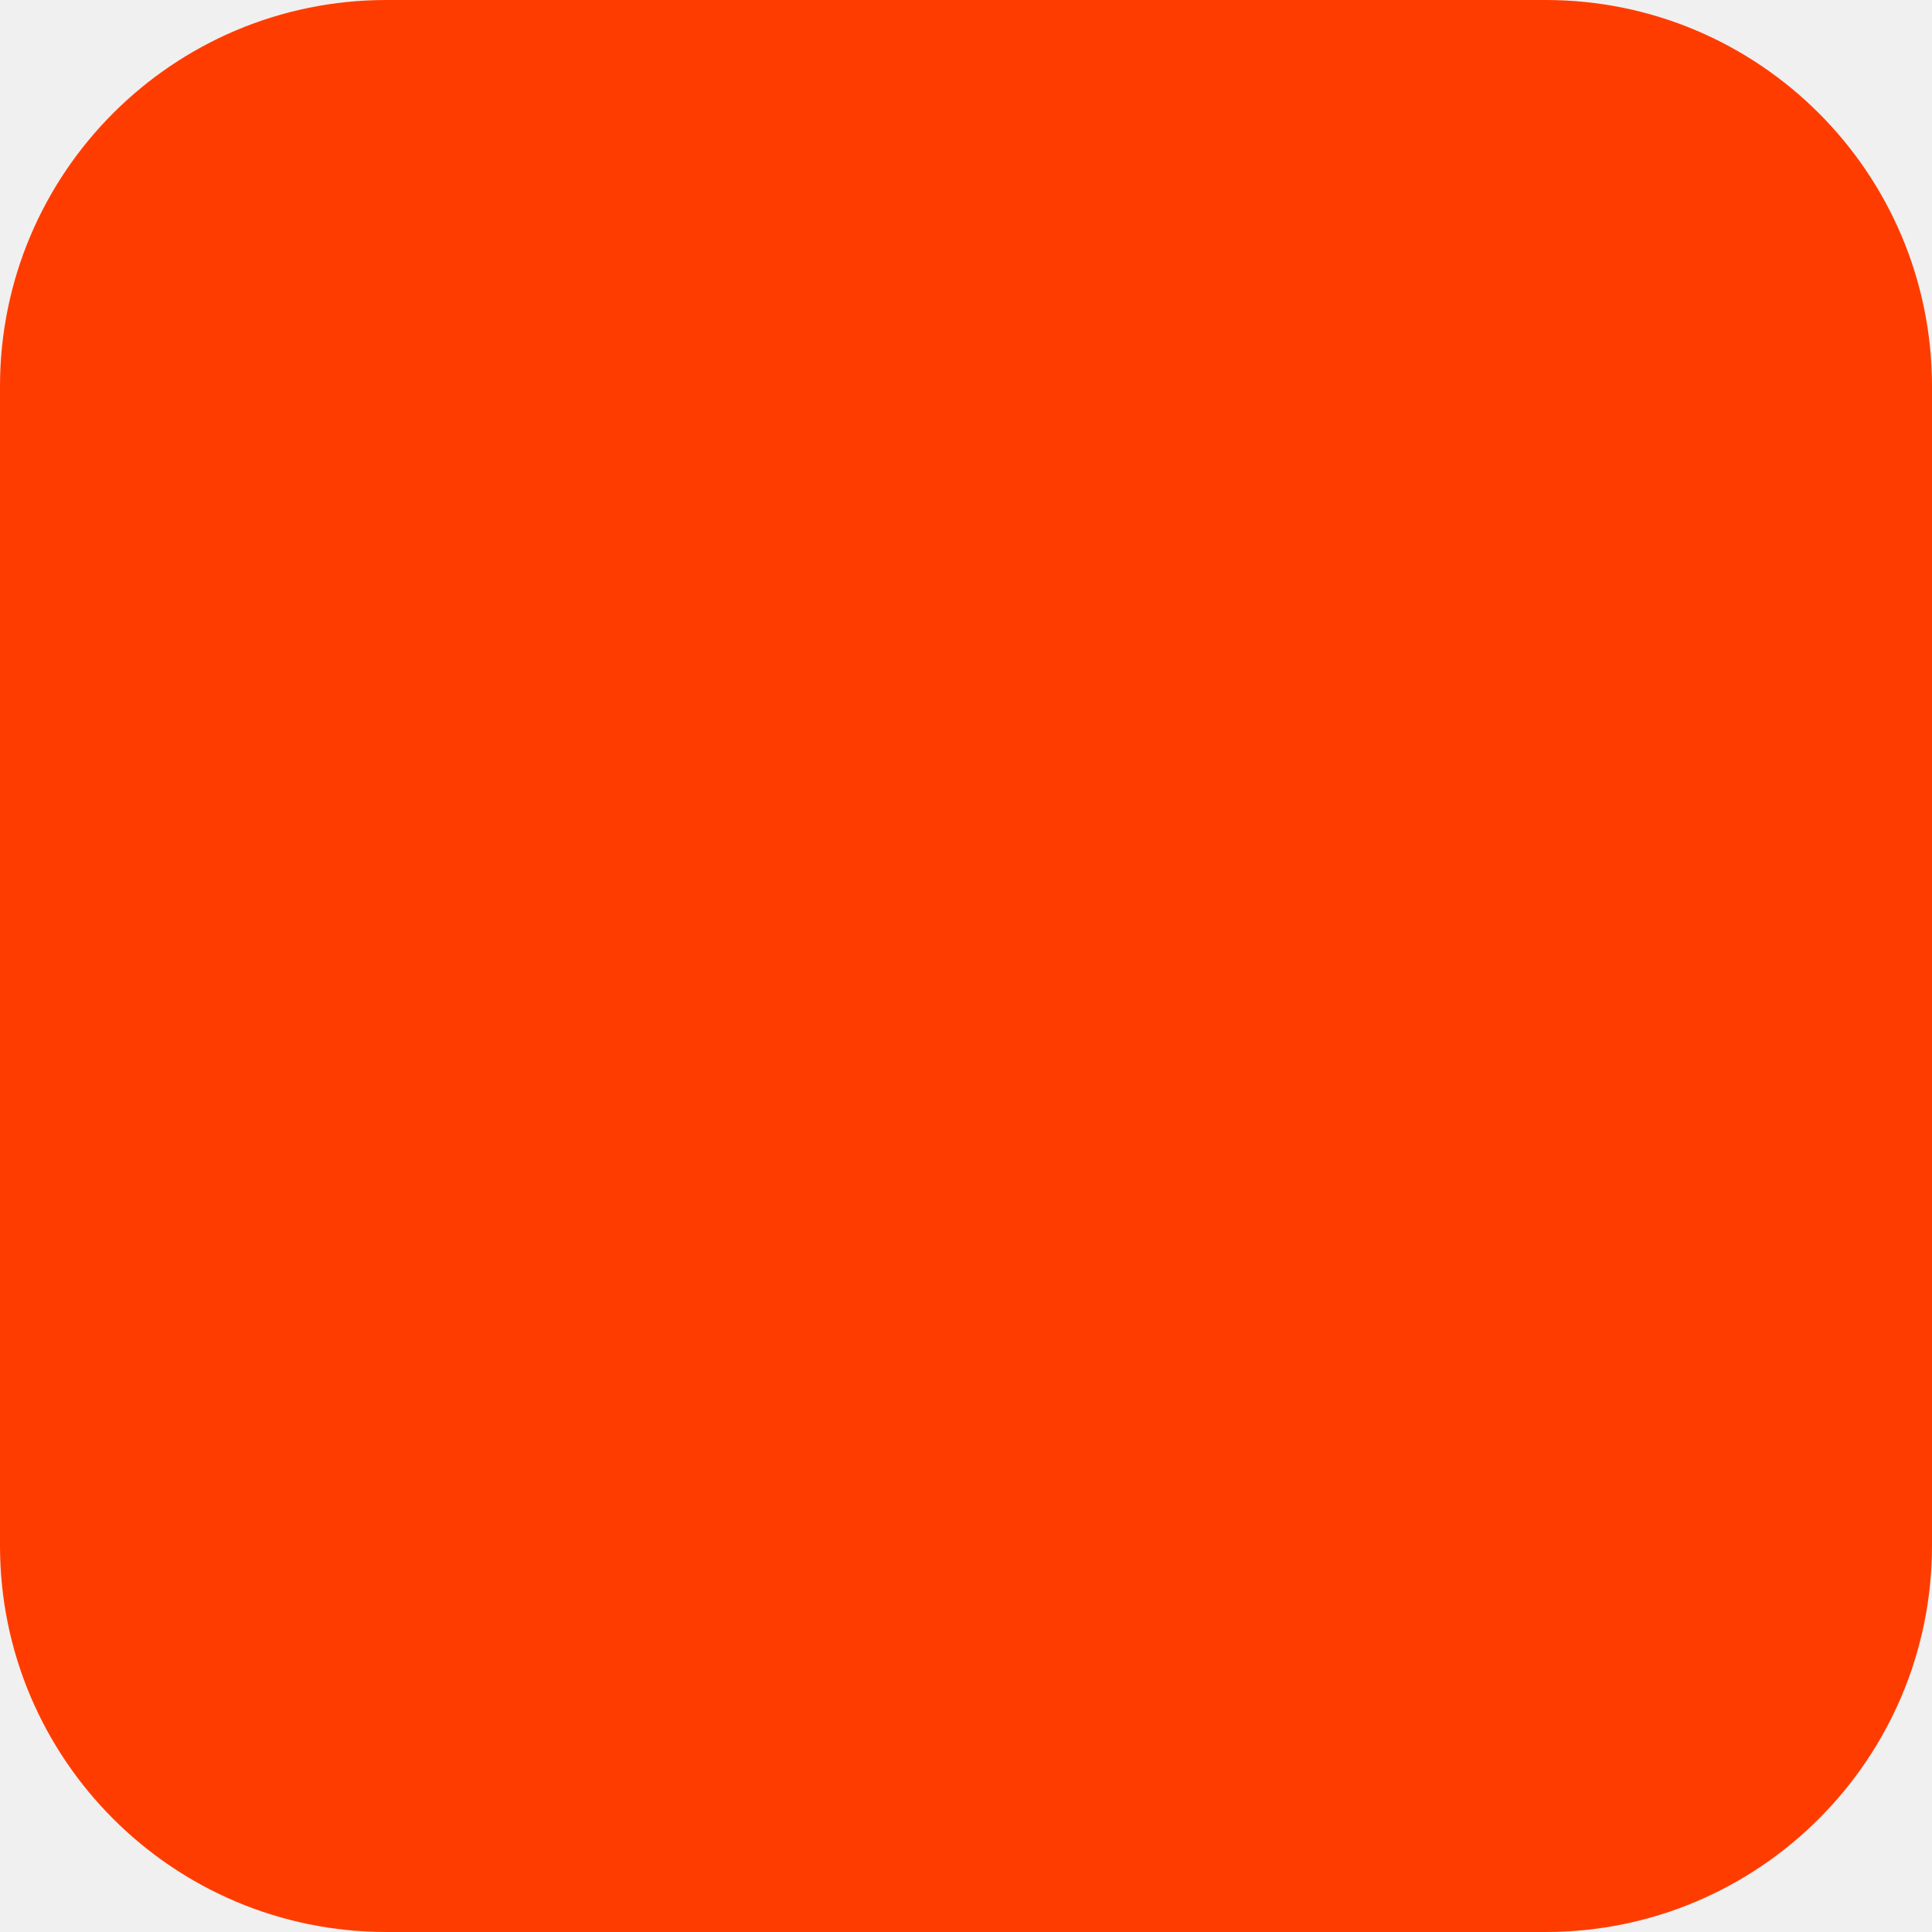
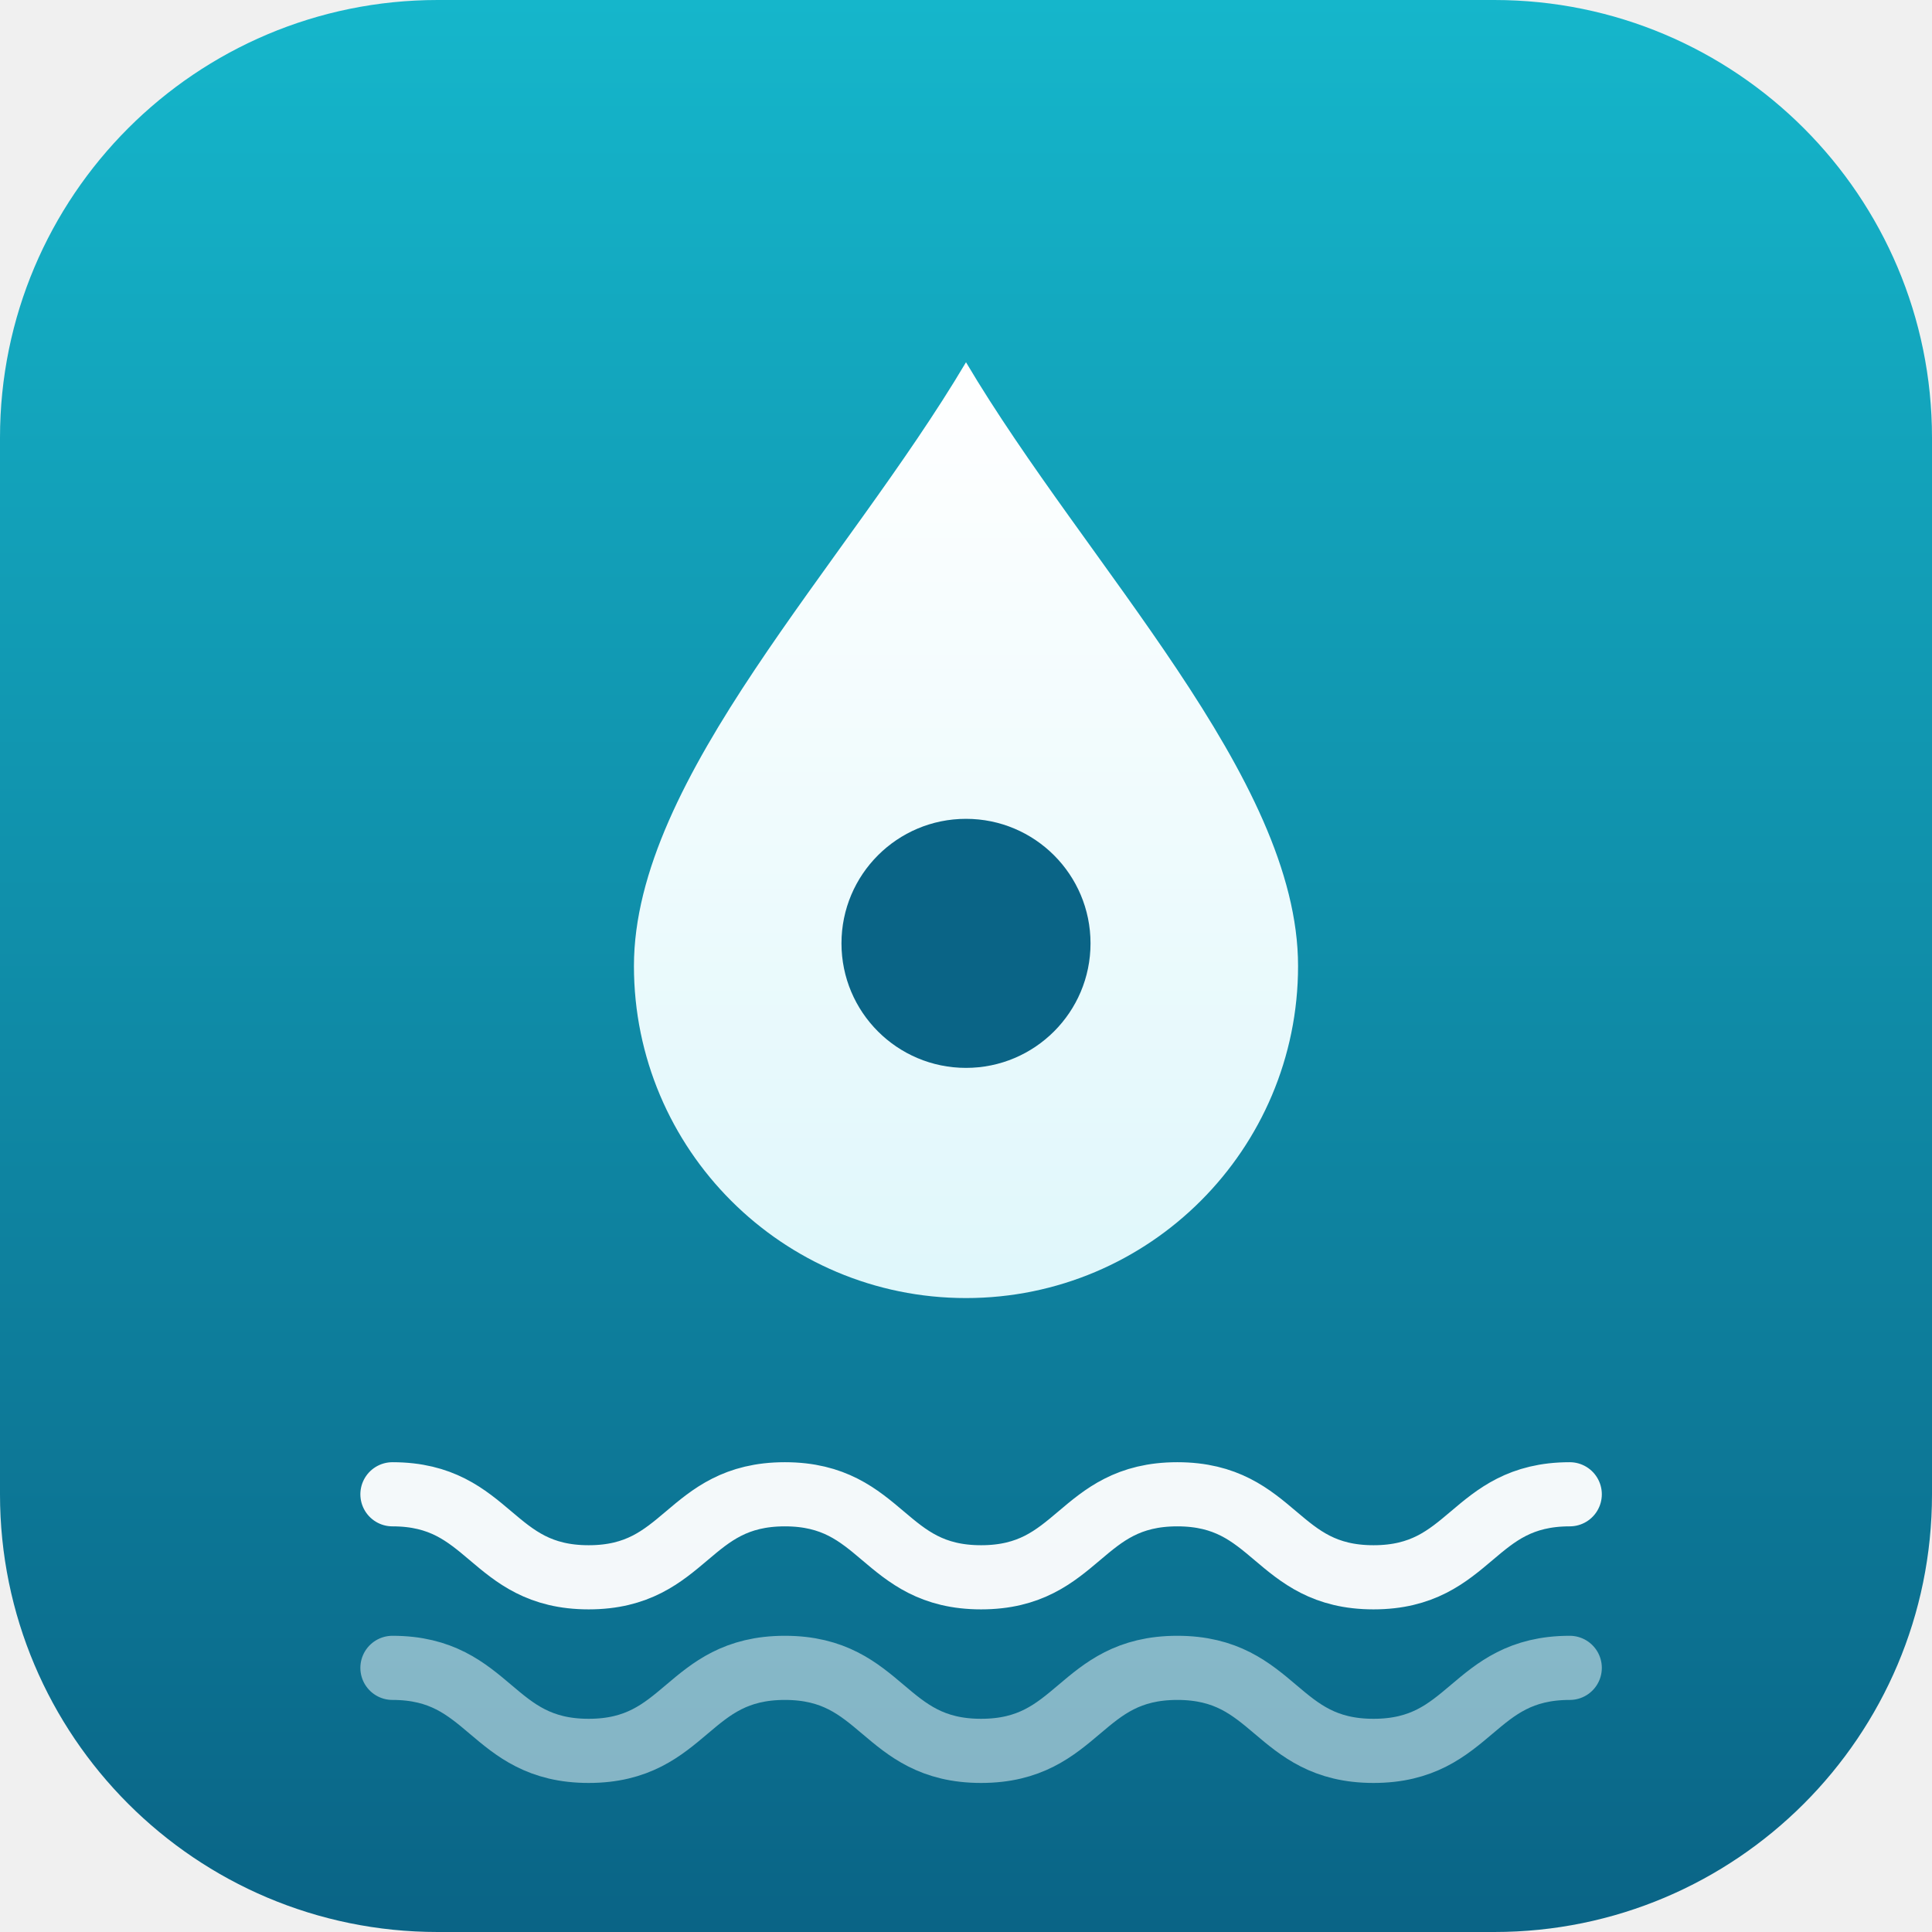
- <svg xmlns="http://www.w3.org/2000/svg" width="180" height="180" viewBox="0 0 180 180" fill="none">
-   <rect width="180" height="180" rx="36" fill="#FF3C00" />
+ <svg xmlns="http://www.w3.org/2000/svg" width="512" height="512" viewBox="0 0 512 512" fill="none">
+   <defs>
+     <linearGradient id="gillieBg" x1="0" y1="0" x2="0" y2="512" gradientUnits="userSpaceOnUse">
+       <stop stop-color="#15b6cb" />
+       <stop offset="1" stop-color="#0a6486" />
+     </linearGradient>
+     <linearGradient id="gillieDrop" x1="256" y1="96" x2="256" y2="344" gradientUnits="userSpaceOnUse">
+       <stop stop-color="#ffffff" />
+       <stop offset="1" stop-color="#dff7fb" />
+     </linearGradient>
+   </defs>
+   <rect width="512" height="512" rx="116" fill="url(#gillieBg)" />
+   <path d="M256 96 C224 150 168 206 168 256 A88 88 0 0 0 344 256 C344 206 288 150 256 96 Z" fill="url(#gillieDrop)" />
+   <circle cx="256" cy="250" r="33" fill="#0a6486" />
+   <g stroke="#ffffff" stroke-width="17" stroke-linecap="round" fill="none">
+     <path d="M104 396 c26 0 26 22 52 22 s26 -22 52 -22 26 22 52 22 26 -22 52 -22 26 22 52 22 26 -22 52 -22" opacity="0.95" />
+     <path d="M104 442 c26 0 26 22 52 22 s26 -22 52 -22 26 22 52 22 26 -22 52 -22 26 22 52 22 26 -22 52 -22" opacity="0.5" />
+   </g>
</svg>
